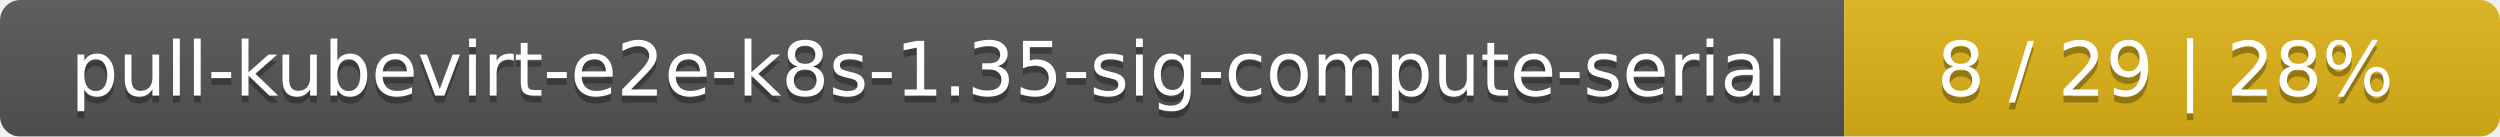
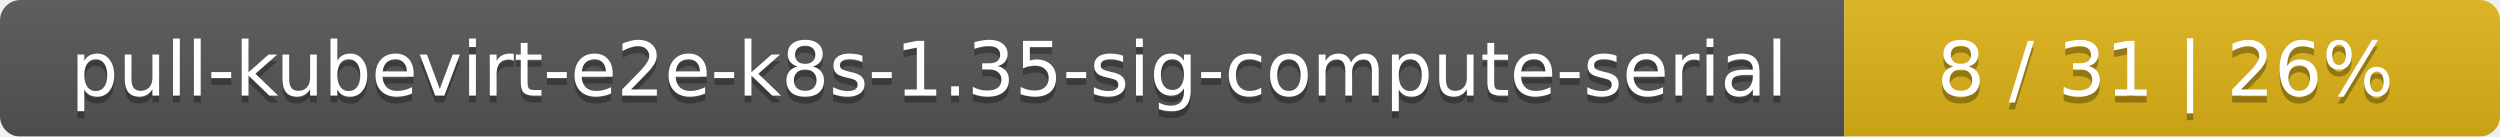
<svg xmlns="http://www.w3.org/2000/svg" width="366" height="20">
  <linearGradient id="smooth" x2="0" y2="100%">
    <stop offset="0" stop-color="#bbb" stop-opacity=".1" />
    <stop offset="1" stop-opacity=".1" />
  </linearGradient>
  <mask id="round">
    <rect width="366" height="20" rx="3" fill="#fff" />
  </mask>
  <g mask="url(#round)">
    <rect width="270" height="20" fill="#555" />
    <rect x="270" width="96" height="20" fill="#dfb317" />
    <rect width="366" height="20" fill="url(#smooth)" />
  </g>
  <g fill="#fff" text-anchor="middle" font-family="DejaVu Sans,Verdana,Geneva,sans-serif" font-size="11">
    <text x="136" y="15" fill="#010101" fill-opacity=".3">pull-kubevirt-e2e-k8s-1.35-sig-compute-serial</text>
    <text x="136" y="14">pull-kubevirt-e2e-k8s-1.35-sig-compute-serial</text>
-     <text x="317" y="15" fill="#010101" fill-opacity=".3">8 / 29    |    28%</text>
-     <text x="317" y="14">8 / 29    |    28%</text>
+     <text x="317" y="15" fill="#010101" fill-opacity=".3">8 / 31    |    26%</text>
+     <text x="317" y="14">8 / 31    |    26%</text>
  </g>
</svg>
